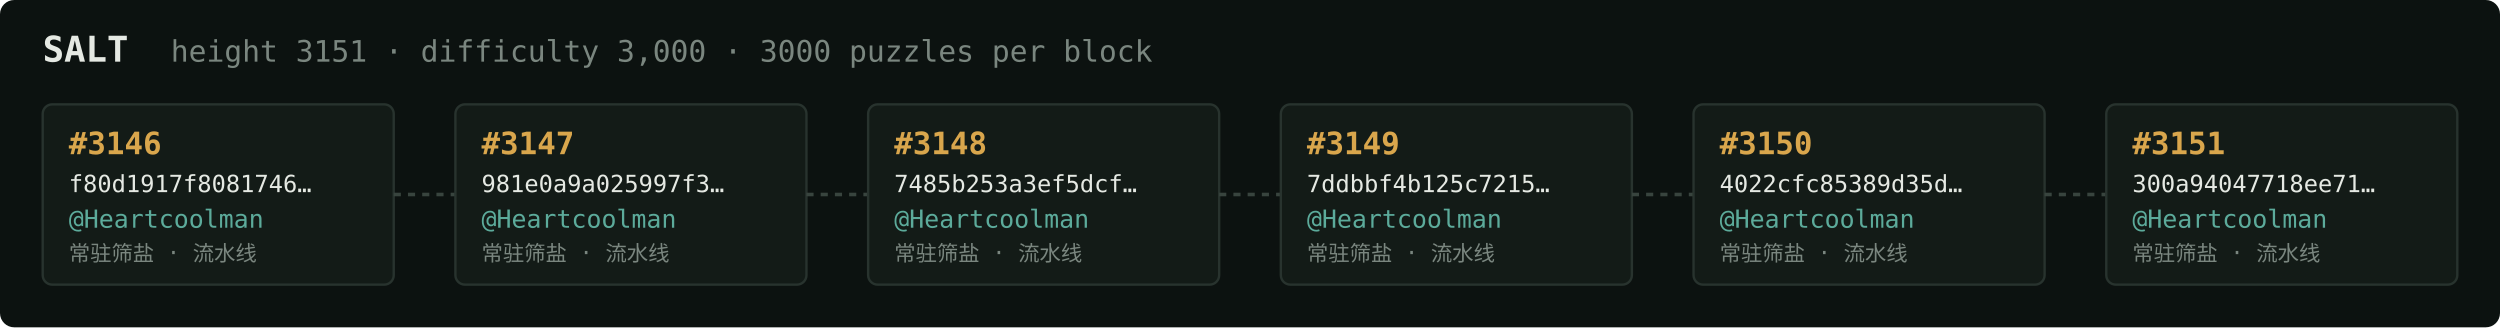
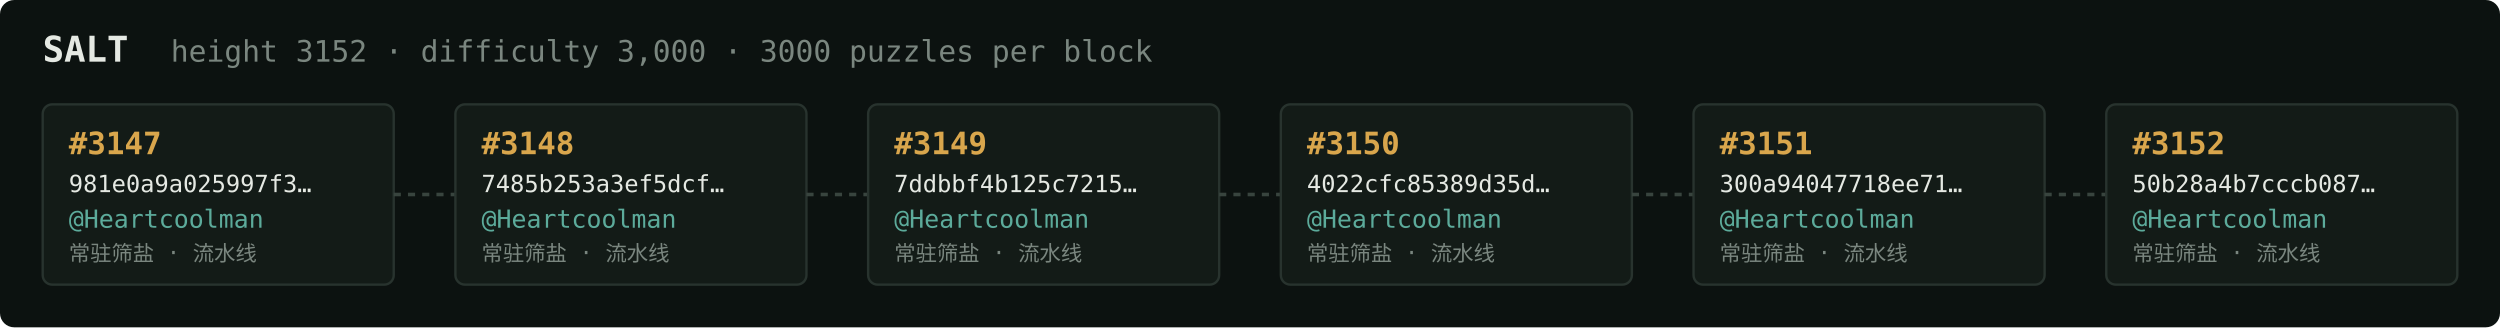
<svg xmlns="http://www.w3.org/2000/svg" width="1054" height="138" viewBox="0 0 1054 138" font-family="ui-monospace,SFMono-Regular,Menlo,monospace">
  <rect fill="#0c1210" width="1054" height="138" rx="6" />
  <text x="18" y="26" fill="#e5e9e3" font-size="15" font-weight="700">SALT</text>
-   <text x="72" y="26" fill="#7a867f" font-size="12.5">height 3151 · difficulty 3,000 · 3000 puzzles per block</text>
+   <text x="72" y="26" fill="#7a867f" font-size="12.5">height 3152 · difficulty 3,000 · 3000 puzzles per block</text>
  <rect x="18" y="44" width="148" height="76" rx="4" fill="#131b17" stroke="#28332e" stroke-width="1" />
-   <text x="29" y="65" fill="#d9a64c" font-size="13" font-weight="700">#3146</text>
-   <text x="29" y="81" fill="#e5e9e3" font-size="10">f80d1917f8081746…</text>
+   <text x="29" y="65" fill="#d9a64c" font-size="13" font-weight="700">#3147</text>
+   <text x="29" y="81" fill="#e5e9e3" font-size="10">981e0a9a025997f3…</text>
  <text x="29" y="96" fill="#5cab9b" font-size="10.5">@Heartcoolman</text>
  <text x="29" y="110" fill="#7a867f" font-size="9">常驻筛盐 · 流水线</text>
  <line x1="166" y1="82.0" x2="192" y2="82.0" stroke="#38443e" stroke-width="1.5" stroke-dasharray="3 3" />
  <rect x="192" y="44" width="148" height="76" rx="4" fill="#131b17" stroke="#28332e" stroke-width="1" />
-   <text x="203" y="65" fill="#d9a64c" font-size="13" font-weight="700">#3147</text>
-   <text x="203" y="81" fill="#e5e9e3" font-size="10">981e0a9a025997f3…</text>
+   <text x="203" y="65" fill="#d9a64c" font-size="13" font-weight="700">#3148</text>
+   <text x="203" y="81" fill="#e5e9e3" font-size="10">7485b253a3ef5dcf…</text>
  <text x="203" y="96" fill="#5cab9b" font-size="10.5">@Heartcoolman</text>
  <text x="203" y="110" fill="#7a867f" font-size="9">常驻筛盐 · 流水线</text>
  <line x1="340" y1="82.0" x2="366" y2="82.0" stroke="#38443e" stroke-width="1.5" stroke-dasharray="3 3" />
  <rect x="366" y="44" width="148" height="76" rx="4" fill="#131b17" stroke="#28332e" stroke-width="1" />
-   <text x="377" y="65" fill="#d9a64c" font-size="13" font-weight="700">#3148</text>
-   <text x="377" y="81" fill="#e5e9e3" font-size="10">7485b253a3ef5dcf…</text>
+   <text x="377" y="65" fill="#d9a64c" font-size="13" font-weight="700">#3149</text>
+   <text x="377" y="81" fill="#e5e9e3" font-size="10">7ddbbf4b125c7215…</text>
  <text x="377" y="96" fill="#5cab9b" font-size="10.5">@Heartcoolman</text>
  <text x="377" y="110" fill="#7a867f" font-size="9">常驻筛盐 · 流水线</text>
  <line x1="514" y1="82.0" x2="540" y2="82.0" stroke="#38443e" stroke-width="1.5" stroke-dasharray="3 3" />
  <rect x="540" y="44" width="148" height="76" rx="4" fill="#131b17" stroke="#28332e" stroke-width="1" />
-   <text x="551" y="65" fill="#d9a64c" font-size="13" font-weight="700">#3149</text>
-   <text x="551" y="81" fill="#e5e9e3" font-size="10">7ddbbf4b125c7215…</text>
+   <text x="551" y="65" fill="#d9a64c" font-size="13" font-weight="700">#3150</text>
+   <text x="551" y="81" fill="#e5e9e3" font-size="10">4022cfc85389d35d…</text>
  <text x="551" y="96" fill="#5cab9b" font-size="10.5">@Heartcoolman</text>
  <text x="551" y="110" fill="#7a867f" font-size="9">常驻筛盐 · 流水线</text>
  <line x1="688" y1="82.0" x2="714" y2="82.0" stroke="#38443e" stroke-width="1.5" stroke-dasharray="3 3" />
  <rect x="714" y="44" width="148" height="76" rx="4" fill="#131b17" stroke="#28332e" stroke-width="1" />
-   <text x="725" y="65" fill="#d9a64c" font-size="13" font-weight="700">#3150</text>
-   <text x="725" y="81" fill="#e5e9e3" font-size="10">4022cfc85389d35d…</text>
+   <text x="725" y="65" fill="#d9a64c" font-size="13" font-weight="700">#3151</text>
+   <text x="725" y="81" fill="#e5e9e3" font-size="10">300a94047718ee71…</text>
  <text x="725" y="96" fill="#5cab9b" font-size="10.5">@Heartcoolman</text>
  <text x="725" y="110" fill="#7a867f" font-size="9">常驻筛盐 · 流水线</text>
  <line x1="862" y1="82.0" x2="888" y2="82.0" stroke="#38443e" stroke-width="1.5" stroke-dasharray="3 3" />
  <rect x="888" y="44" width="148" height="76" rx="4" fill="#131b17" stroke="#28332e" stroke-width="1" />
-   <text x="899" y="65" fill="#d9a64c" font-size="13" font-weight="700">#3151</text>
-   <text x="899" y="81" fill="#e5e9e3" font-size="10">300a94047718ee71…</text>
+   <text x="899" y="65" fill="#d9a64c" font-size="13" font-weight="700">#3152</text>
+   <text x="899" y="81" fill="#e5e9e3" font-size="10">50b28a4b7cccb087…</text>
  <text x="899" y="96" fill="#5cab9b" font-size="10.5">@Heartcoolman</text>
  <text x="899" y="110" fill="#7a867f" font-size="9">常驻筛盐 · 流水线</text>
</svg>
